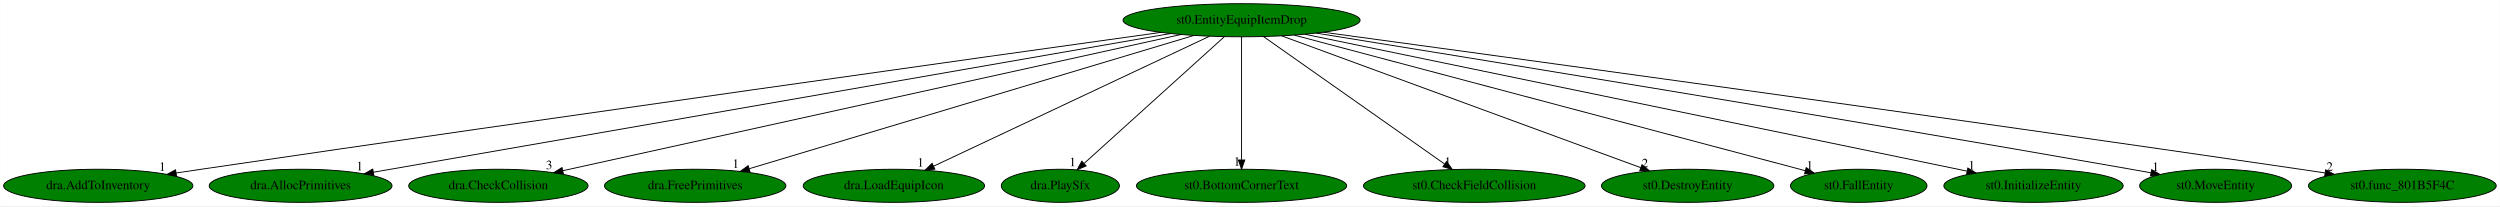
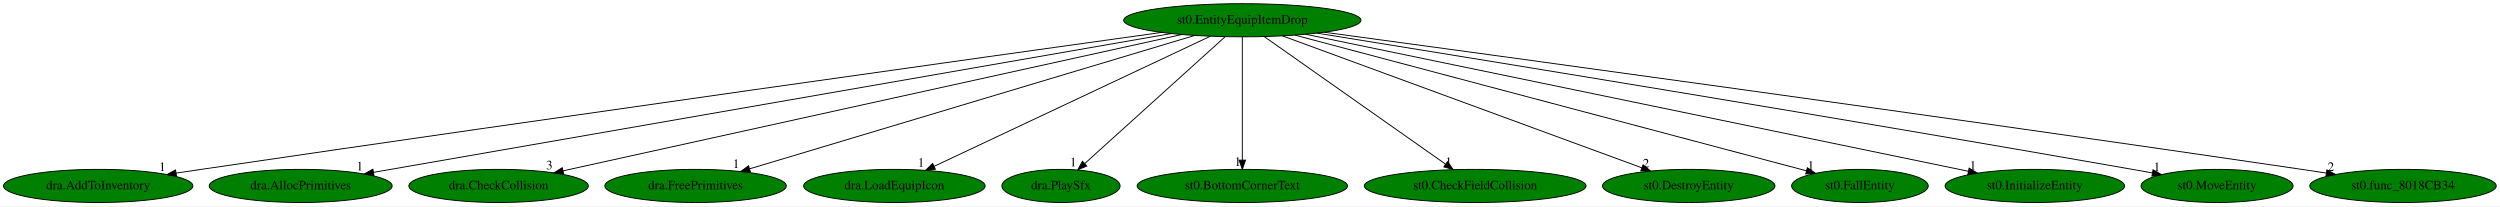
- <svg xmlns="http://www.w3.org/2000/svg" xmlns:xlink="http://www.w3.org/1999/xlink" width="2718pt" height="224pt" viewBox="0.00 0.00 2717.73 224.00">
+ <svg xmlns="http://www.w3.org/2000/svg" xmlns:xlink="http://www.w3.org/1999/xlink" width="2716pt" height="224pt" viewBox="0.00 0.00 2716.08 224.00">
  <g id="graph0" class="graph" transform="scale(1 1) rotate(0) translate(4 220)">
-     <polygon fill="white" stroke="transparent" points="-4,4 -4,-220 2713.73,-220 2713.73,4 -4,4" />
+     <polygon fill="white" stroke="transparent" points="-4,4 -4,-220 2712.08,-220 2712.08,4 -4,4" />
    <g id="node1" class="node">
      <ellipse fill="green" stroke="black" cx="1345.69" cy="-198" rx="128.88" ry="18" />
      <text text-anchor="middle" x="1345.69" y="-194.3" font-family="Times,serif" font-size="14.00">st0.EntityEquipItemDrop</text>
    </g>
    <g id="node2" class="node">
      <g id="a_node2">
        <a xlink:href="dra.AddToInventory.svg" xlink:title="dra.AddToInventory">
          <ellipse fill="green" stroke="black" cx="102.69" cy="-18" rx="102.88" ry="18" />
          <text text-anchor="middle" x="102.69" y="-14.3" font-family="Times,serif" font-size="14.00">dra.AddToInventory</text>
        </a>
      </g>
    </g>
    <g id="edge1" class="edge">
      <path fill="none" stroke="black" d="M1258.02,-184.8C1067.9,-158.28 603.46,-93.17 214.69,-36 205.83,-34.7 196.58,-33.32 187.36,-31.94" />
      <polygon fill="black" stroke="black" points="187.79,-28.46 177.38,-30.43 186.75,-35.38 187.79,-28.46" />
      <text text-anchor="middle" x="172.38" y="-34.23" font-family="Times,serif" font-size="14.00">1</text>
    </g>
    <g id="node3" class="node">
      <g id="a_node3">
        <a xlink:href="dra.AllocPrimitives.svg" xlink:title="dra.AllocPrimitives">
          <ellipse fill="green" stroke="black" cx="322.69" cy="-18" rx="99.38" ry="18" />
          <text text-anchor="middle" x="322.69" y="-14.3" font-family="Times,serif" font-size="14.00">dra.AllocPrimitives</text>
        </a>
      </g>
    </g>
    <g id="edge2" class="edge">
      <path fill="none" stroke="black" d="M1268.38,-183.55C1078.95,-150.59 593.17,-66.06 401.84,-32.77" />
      <polygon fill="black" stroke="black" points="402.31,-29.3 391.85,-31.03 401.11,-36.2 402.31,-29.3" />
      <text text-anchor="middle" x="386.85" y="-34.83" font-family="Times,serif" font-size="14.00">1</text>
    </g>
    <g id="node4" class="node">
      <g id="a_node4">
        <a xlink:href="dra.CheckCollision.svg" xlink:title="dra.CheckCollision">
          <ellipse fill="green" stroke="black" cx="537.69" cy="-18" rx="97.48" ry="18" />
          <text text-anchor="middle" x="537.69" y="-14.3" font-family="Times,serif" font-size="14.00">dra.CheckCollision</text>
        </a>
      </g>
    </g>
    <g id="edge3" class="edge">
      <path fill="none" stroke="black" d="M1279.91,-182.51C1129.59,-149.39 762,-68.42 607.7,-34.42" />
      <polygon fill="black" stroke="black" points="608.36,-30.99 597.85,-32.25 606.86,-37.82 608.36,-30.99" />
      <text text-anchor="middle" x="592.85" y="-36.05" font-family="Times,serif" font-size="14.00">3</text>
    </g>
    <g id="node5" class="node">
      <g id="a_node5">
        <a xlink:href="dra.FreePrimitives.svg" xlink:title="dra.FreePrimitives">
          <ellipse fill="green" stroke="black" cx="751.69" cy="-18" rx="98.58" ry="18" />
          <text text-anchor="middle" x="751.69" y="-14.3" font-family="Times,serif" font-size="14.00">dra.FreePrimitives</text>
        </a>
      </g>
    </g>
    <g id="edge4" class="edge">
      <path fill="none" stroke="black" d="M1293.76,-181.44C1183.48,-148.39 926.53,-71.39 810.46,-36.61" />
      <polygon fill="black" stroke="black" points="811.26,-33.2 800.68,-33.68 809.25,-39.9 811.26,-33.2" />
      <text text-anchor="middle" x="795.68" y="-37.48" font-family="Times,serif" font-size="14.00">1</text>
    </g>
    <g id="node6" class="node">
      <g id="a_node6">
        <a xlink:href="dra.LoadEquipIcon.svg" xlink:title="dra.LoadEquipIcon">
          <ellipse fill="green" stroke="black" cx="967.69" cy="-18" rx="98.58" ry="18" />
          <text text-anchor="middle" x="967.69" y="-14.3" font-family="Times,serif" font-size="14.00">dra.LoadEquipIcon</text>
        </a>
      </g>
    </g>
    <g id="edge5" class="edge">
      <path fill="none" stroke="black" d="M1310.81,-180.57C1241.49,-147.93 1086.58,-74.99 1010.93,-39.36" />
      <polygon fill="black" stroke="black" points="1012.21,-36.1 1001.67,-35 1009.23,-42.43 1012.21,-36.1" />
      <text text-anchor="middle" x="996.67" y="-38.8" font-family="Times,serif" font-size="14.00">1</text>
    </g>
    <g id="node7" class="node">
      <g id="a_node7">
        <a xlink:href="dra.PlaySfx.svg" xlink:title="dra.PlaySfx">
          <ellipse fill="green" stroke="black" cx="1148.69" cy="-18" rx="64.19" ry="18" />
          <text text-anchor="middle" x="1148.69" y="-14.3" font-family="Times,serif" font-size="14.00">dra.PlaySfx</text>
        </a>
      </g>
    </g>
    <g id="edge6" class="edge">
      <path fill="none" stroke="black" d="M1326.8,-179.93C1291.32,-147.87 1214.67,-78.62 1174.48,-42.3" />
      <polygon fill="black" stroke="black" points="1176.72,-39.6 1166.95,-35.5 1172.02,-44.8 1176.72,-39.6" />
      <text text-anchor="middle" x="1161.95" y="-39.3" font-family="Times,serif" font-size="14.00">1</text>
    </g>
    <g id="node8" class="node">
      <g id="a_node8">
        <a xlink:href="st0.BottomCornerText.svg" xlink:title="st0.BottomCornerText">
          <ellipse fill="green" stroke="black" cx="1345.69" cy="-18" rx="114.28" ry="18" />
          <text text-anchor="middle" x="1345.69" y="-14.3" font-family="Times,serif" font-size="14.00">st0.BottomCornerText</text>
        </a>
      </g>
    </g>
    <g id="edge7" class="edge">
      <path fill="none" stroke="black" d="M1345.69,-179.93C1345.69,-148.97 1345.69,-83.3 1345.69,-46.13" />
      <polygon fill="black" stroke="black" points="1349.19,-46.02 1345.69,-36.02 1342.19,-46.02 1349.19,-46.02" />
      <text text-anchor="middle" x="1340.69" y="-39.82" font-family="Times,serif" font-size="14.00">1</text>
    </g>
    <g id="node9" class="node">
      <g id="a_node9">
        <a xlink:href="st0.CheckFieldCollision.svg" xlink:title="st0.CheckFieldCollision">
          <ellipse fill="green" stroke="black" cx="1598.69" cy="-18" rx="120.48" ry="18" />
          <text text-anchor="middle" x="1598.69" y="-14.3" font-family="Times,serif" font-size="14.00">st0.CheckFieldCollision</text>
        </a>
      </g>
    </g>
    <g id="edge8" class="edge">
      <path fill="none" stroke="black" d="M1369.49,-180.25C1415.08,-148.18 1514.74,-78.07 1566.32,-41.78" />
      <polygon fill="black" stroke="black" points="1568.6,-44.45 1574.77,-35.83 1564.58,-38.72 1568.6,-44.45" />
      <text text-anchor="middle" x="1569.77" y="-39.63" font-family="Times,serif" font-size="14.00">1</text>
    </g>
    <g id="node10" class="node">
      <g id="a_node10">
        <a xlink:href="st0.DestroyEntity.svg" xlink:title="st0.DestroyEntity">
          <ellipse fill="green" stroke="black" cx="1830.69" cy="-18" rx="93.68" ry="18" />
          <text text-anchor="middle" x="1830.69" y="-14.3" font-family="Times,serif" font-size="14.00">st0.DestroyEntity</text>
        </a>
      </g>
    </g>
    <g id="edge9" class="edge">
      <path fill="none" stroke="black" d="M1389.16,-181.05C1478.85,-148.13 1684.02,-72.83 1779.75,-37.69" />
      <polygon fill="black" stroke="black" points="1781.04,-40.95 1789.22,-34.22 1778.63,-34.38 1781.04,-40.95" />
      <text text-anchor="middle" x="1784.22" y="-38.02" font-family="Times,serif" font-size="14.00">2</text>
    </g>
    <g id="node11" class="node">
      <g id="a_node11">
        <a xlink:href="st0.FallEntity.svg" xlink:title="st0.FallEntity">
          <ellipse fill="green" stroke="black" cx="2016.69" cy="-18" rx="74.19" ry="18" />
          <text text-anchor="middle" x="2016.69" y="-14.3" font-family="Times,serif" font-size="14.00">st0.FallEntity</text>
        </a>
      </g>
    </g>
    <g id="edge10" class="edge">
      <path fill="none" stroke="black" d="M1402.9,-181.82C1529.26,-148.3 1831.02,-68.25 1958.39,-34.47" />
      <polygon fill="black" stroke="black" points="1959.58,-37.77 1968.35,-31.82 1957.78,-31.01 1959.58,-37.77" />
      <text text-anchor="middle" x="1963.35" y="-35.62" font-family="Times,serif" font-size="14.00">1</text>
    </g>
    <g id="node12" class="node">
      <g id="a_node12">
        <a xlink:href="st0.InitializeEntity.svg" xlink:title="st0.InitializeEntity">
          <ellipse fill="green" stroke="black" cx="2206.69" cy="-18" rx="97.48" ry="18" />
          <text text-anchor="middle" x="2206.69" y="-14.3" font-family="Times,serif" font-size="14.00">st0.InitializeEntity</text>
        </a>
      </g>
    </g>
    <g id="edge11" class="edge">
      <path fill="none" stroke="black" d="M1414.69,-182.73C1574.95,-149.6 1971.06,-67.71 2134.44,-33.94" />
      <polygon fill="black" stroke="black" points="2135.31,-37.33 2144.4,-31.88 2133.89,-30.48 2135.31,-37.33" />
      <text text-anchor="middle" x="2139.4" y="-35.68" font-family="Times,serif" font-size="14.00">1</text>
    </g>
    <g id="node13" class="node">
      <g id="a_node13">
        <a xlink:href="st0.MoveEntity.svg" xlink:title="st0.MoveEntity">
          <ellipse fill="green" stroke="black" cx="2404.69" cy="-18" rx="82.59" ry="18" />
          <text text-anchor="middle" x="2404.69" y="-14.3" font-family="Times,serif" font-size="14.00">st0.MoveEntity</text>
        </a>
      </g>
    </g>
    <g id="edge12" class="edge">
      <path fill="none" stroke="black" d="M1426.96,-183.97C1593.35,-157.18 1984.77,-93.59 2312.69,-36 2319.73,-34.76 2327.07,-33.45 2334.39,-32.12" />
      <polygon fill="black" stroke="black" points="2335.13,-35.55 2344.34,-30.31 2333.88,-28.66 2335.13,-35.55" />
      <text text-anchor="middle" x="2339.34" y="-34.11" font-family="Times,serif" font-size="14.00">1</text>
    </g>
    <g id="node14" class="node">
      <g id="a_node14">
-         <a xlink:href="st0.func_801B5F4C.svg" xlink:title="st0.func_801B5F4C">
-           <ellipse fill="green" stroke="black" cx="2607.69" cy="-18" rx="102.08" ry="18" />
-           <text text-anchor="middle" x="2607.69" y="-14.3" font-family="Times,serif" font-size="14.00">st0.func_801B5F4C</text>
+         <a xlink:href="st0.func_8018CB34.svg" xlink:title="st0.func_8018CB34">
+           <ellipse fill="green" stroke="black" cx="2606.69" cy="-18" rx="101.28" ry="18" />
+           <text text-anchor="middle" x="2606.69" y="-14.3" font-family="Times,serif" font-size="14.00">st0.func_8018CB34</text>
        </a>
      </g>
    </g>
    <g id="edge13" class="edge">
-       <path fill="none" stroke="black" d="M1434.56,-184.97C1627.85,-158.72 2100.9,-93.99 2496.69,-36 2505.47,-34.71 2514.64,-33.35 2523.79,-31.97" />
-       <polygon fill="black" stroke="black" points="2524.31,-35.43 2533.67,-30.47 2523.26,-28.51 2524.31,-35.43" />
-       <text text-anchor="middle" x="2528.67" y="-34.27" font-family="Times,serif" font-size="14.00">2</text>
+       <path fill="none" stroke="black" d="M1434.93,-184.96C1628.46,-158.76 2101.19,-94.22 2496.69,-36 2505.3,-34.73 2514.29,-33.38 2523.25,-32.02" />
+       <polygon fill="black" stroke="black" points="2523.98,-35.45 2533.34,-30.49 2522.93,-28.53 2523.98,-35.45" />
+       <text text-anchor="middle" x="2528.34" y="-34.29" font-family="Times,serif" font-size="14.00">2</text>
    </g>
  </g>
</svg>
